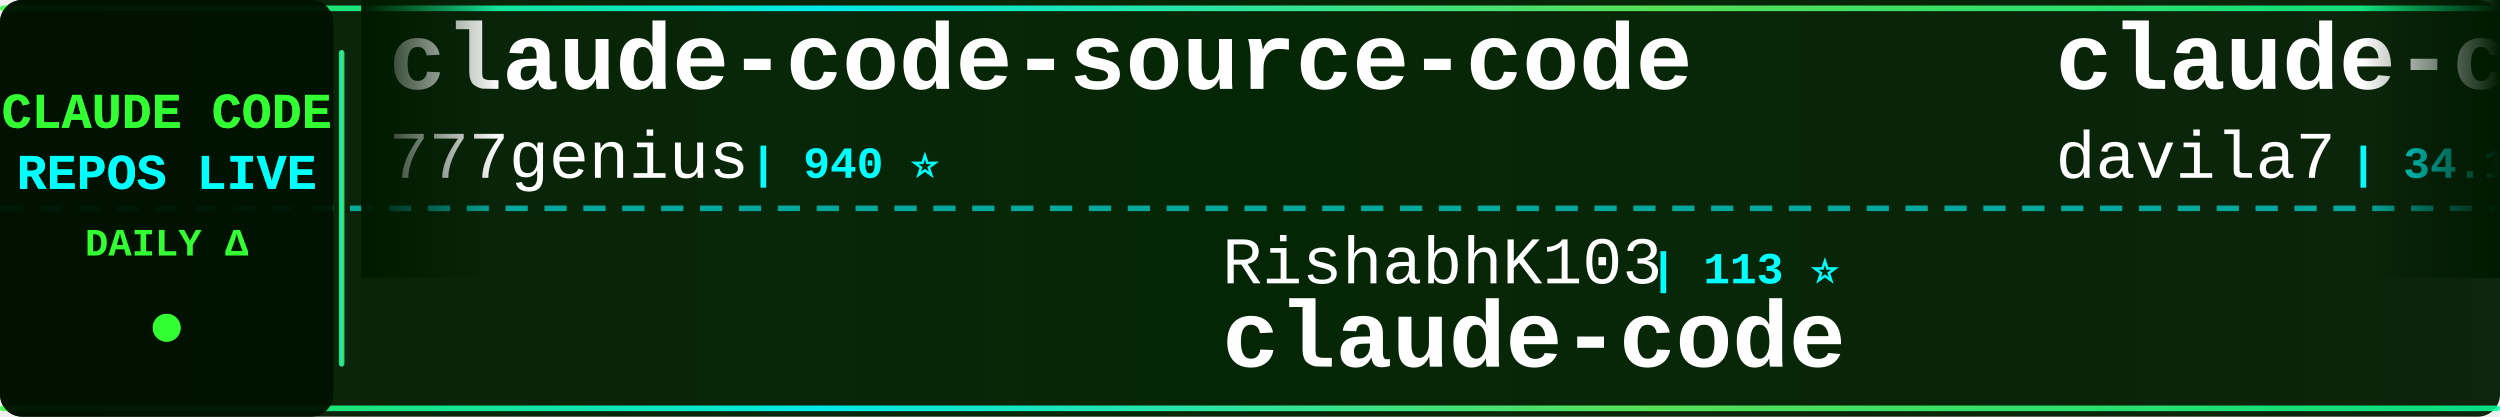
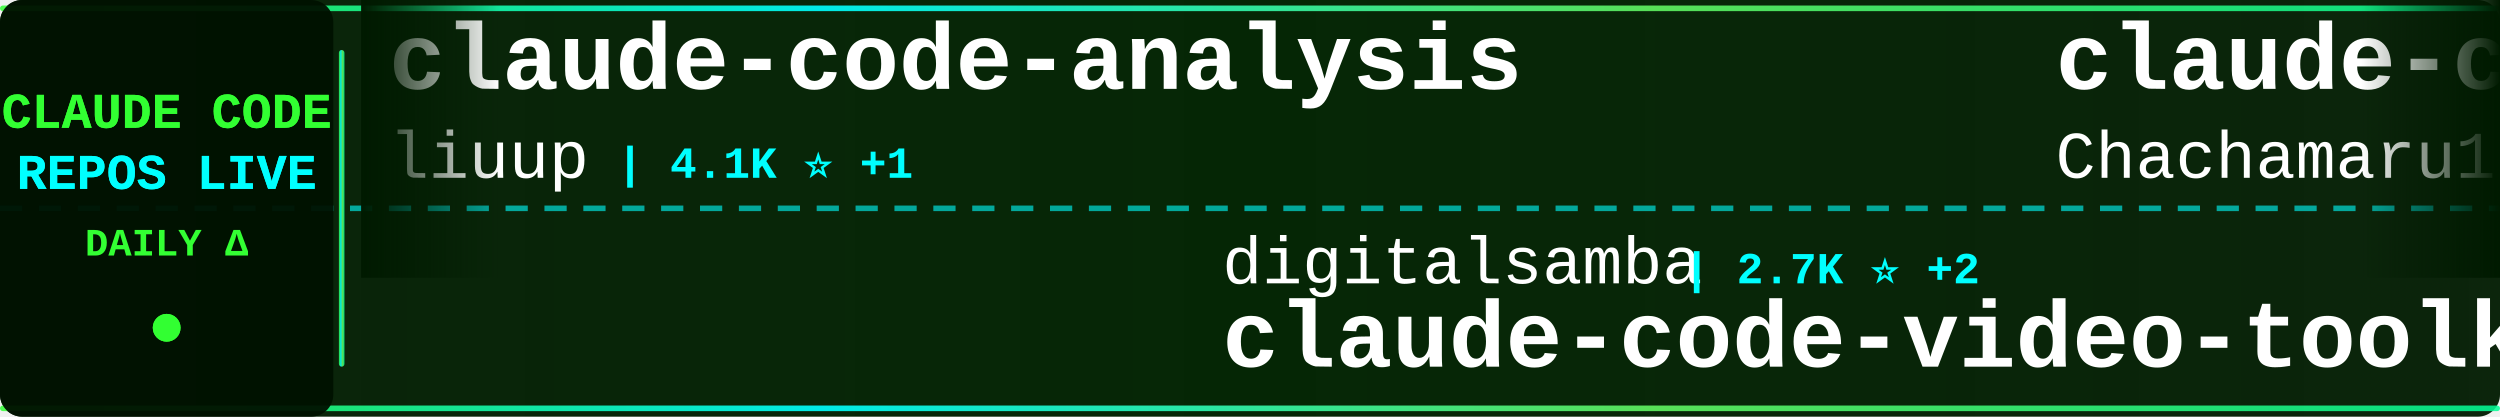
<svg xmlns="http://www.w3.org/2000/svg" width="900" height="150">
  <defs>
    <linearGradient id="tickerBg" x1="0%" y1="0%" x2="100%" y2="0%">
      <stop offset="0%" style="stop-color:#001a00;stop-opacity:0.95" />
      <stop offset="50%" style="stop-color:#002200;stop-opacity:0.98" />
      <stop offset="100%" style="stop-color:#001a00;stop-opacity:0.95" />
    </linearGradient>
    <linearGradient id="borderGrad" x1="0%" y1="0%" x2="100%" y2="0%">
      <stop offset="0%" style="stop-color:#33ff33;stop-opacity:0.85">
        <animate attributeName="stop-opacity" values="0.85;1;0.85" dur="2s" repeatCount="indefinite" />
      </stop>
      <stop offset="33%" style="stop-color:#00ffff;stop-opacity:0.9">
        <animate attributeName="stop-opacity" values="0.9;1;0.9" dur="2.2s" repeatCount="indefinite" />
      </stop>
      <stop offset="66%" style="stop-color:#66ff66;stop-opacity:0.85">
        <animate attributeName="stop-opacity" values="0.85;1;0.85" dur="1.8s" repeatCount="indefinite" />
      </stop>
      <stop offset="100%" style="stop-color:#00ff99;stop-opacity:0.85">
        <animate attributeName="stop-opacity" values="0.85;1;0.85" dur="2s" repeatCount="indefinite" />
      </stop>
    </linearGradient>
    <filter id="textGlow">
      <feGaussianBlur stdDeviation="0.1" result="coloredBlur" />
      <feMerge>
        <feMergeNode in="coloredBlur" />
        <feMergeNode in="SourceGraphic" />
      </feMerge>
    </filter>
    <filter id="metricGlow">
      <feGaussianBlur stdDeviation="0.2" result="coloredBlur" />
      <feMerge>
        <feMergeNode in="coloredBlur" />
        <feMergeNode in="SourceGraphic" />
      </feMerge>
    </filter>
    <linearGradient id="leftFade" x1="0%" y1="0%" x2="100%" y2="0%">
      <stop offset="0%" style="stop-color:#001a00;stop-opacity:1" />
      <stop offset="100%" style="stop-color:#001a00;stop-opacity:0" />
    </linearGradient>
    <linearGradient id="rightFade" x1="0%" y1="0%" x2="100%" y2="0%">
      <stop offset="0%" style="stop-color:#001a00;stop-opacity:0" />
      <stop offset="100%" style="stop-color:#001a00;stop-opacity:1" />
    </linearGradient>
  </defs>
  <rect width="900" height="150" fill="url(#tickerBg)" rx="8" />
  <rect x="0" y="2" width="900" height="2" fill="url(#borderGrad)" rx="1" />
  <rect x="0" y="146" width="900" height="2" fill="url(#borderGrad)" rx="1" />
  <line x1="0" y1="75" x2="900" y2="75" stroke="#00ffff" stroke-width="2" stroke-dasharray="8 6" opacity="0.6" />
  <rect x="0" y="0" width="120" height="150" fill="#001100" opacity="0.95" rx="8" />
  <text x="60" y="46" font-family="'Courier New', monospace" font-size="18" font-weight="bold" fill="#33ff33" text-anchor="middle" filter="url(#textGlow)">
    CLAUDE CODE
  </text>
  <text x="60" y="68" font-family="'Courier New', monospace" font-size="18" font-weight="bold" fill="#00ffff" text-anchor="middle" filter="url(#textGlow)">
    REPOS LIVE
  </text>
  <text x="60" y="92" font-family="'Courier New', monospace" font-size="14" font-weight="bold" fill="#33ff33" text-anchor="middle">
    DAILY Δ
  </text>
  <circle cx="60" cy="118" r="5" fill="#33ff33" filter="url(#metricGlow)">
    <animate attributeName="r" values="4;6;4" dur="1.5s" repeatCount="indefinite" />
    <animate attributeName="opacity" values="0.6;1;0.6" dur="1.5s" repeatCount="indefinite" />
  </circle>
  <rect x="122" y="18" width="2" height="114" fill="url(#borderGrad)" rx="1" />
  <clipPath id="tickerClip">
    <rect x="130" y="0" width="770" height="150" />
  </clipPath>
  <g clip-path="url(#tickerClip)">
    <g id="tickerItems">
      <animateTransform attributeName="transform" attributeType="XML" type="translate" from="0 0" to="-3000 0" dur="54s" repeatCount="indefinite" />
      <g transform="translate(0, 0)">
+         <text x="140" y="32" font-family="'Courier New', monospace" font-size="34" font-weight="bold" fill="#ffffff">claude-code-analysis</text>
+         <text x="140" y="64" font-family="'Courier New', monospace" font-size="24" font-weight="normal" fill="#ffffff" opacity="1.0">liuup</text>
+         <text x="222" y="64" font-family="'Courier New', monospace" font-size="16" font-weight="bold" fill="#00ffff"> | 4.1K ⭐ +1</text>
+       </g>
+       <g transform="translate(300, 0)">
+         <text x="140" y="102" font-family="'Courier New', monospace" font-size="24" font-weight="normal" fill="#ffffff" opacity="1.0">digitalsamba</text>
+         <text x="306" y="102" font-family="'Courier New', monospace" font-size="16" font-weight="bold" fill="#00ffff"> | 2.7K ⭐ +2</text>
+         <text x="140" y="132" font-family="'Courier New', monospace" font-size="34" font-weight="bold" fill="#ffffff">claude-code-video-toolki...</text>
+       </g>
+       <g transform="translate(600, 0)">
+         <text x="140" y="32" font-family="'Courier New', monospace" font-size="34" font-weight="bold" fill="#ffffff">claude-code-harness</text>
+         <text x="140" y="64" font-family="'Courier New', monospace" font-size="24" font-weight="normal" fill="#ffffff" opacity="1.0">Chachamaru127</text>
+         <text x="318" y="64" font-family="'Courier New', monospace" font-size="16" font-weight="bold" fill="#00ffff"> | 3.2K ⭐</text>
+       </g>
+       <g transform="translate(900, 0)">
+         <text x="140" y="102" font-family="'Courier New', monospace" font-size="24" font-weight="normal" fill="#ffffff" opacity="1.0">VineeTagarwaL-code</text>
+         <text x="378" y="102" font-family="'Courier New', monospace" font-size="16" font-weight="bold" fill="#00ffff"> | 272 ⭐</text>
+         <text x="140" y="132" font-family="'Courier New', monospace" font-size="34" font-weight="bold" fill="#ffffff">claude-code</text>
+       </g>
+       <g transform="translate(1200, 0)">
        <text x="140" y="32" font-family="'Courier New', monospace" font-size="34" font-weight="bold" fill="#ffffff">claude-code-source-code</text>
        <text x="140" y="64" font-family="'Courier New', monospace" font-size="24" font-weight="normal" fill="#ffffff" opacity="1.0">777genius</text>
        <text x="270" y="64" font-family="'Courier New', monospace" font-size="16" font-weight="bold" fill="#00ffff"> | 940 ⭐</text>
      </g>
-       <g transform="translate(300, 0)">
-         <text x="140" y="102" font-family="'Courier New', monospace" font-size="24" font-weight="normal" fill="#ffffff" opacity="1.0">RishabhK103</text>
-         <text x="294" y="102" font-family="'Courier New', monospace" font-size="16" font-weight="bold" fill="#00ffff"> | 113 ⭐</text>
-         <text x="140" y="132" font-family="'Courier New', monospace" font-size="34" font-weight="bold" fill="#ffffff">claude-code</text>
-       </g>
-       <g transform="translate(600, 0)">
-         <text x="140" y="32" font-family="'Courier New', monospace" font-size="34" font-weight="bold" fill="#ffffff">claude-code-templates</text>
-         <text x="140" y="64" font-family="'Courier New', monospace" font-size="24" font-weight="normal" fill="#ffffff" opacity="1.0">davila7</text>
-         <text x="246" y="64" font-family="'Courier New', monospace" font-size="16" font-weight="bold" fill="#00ffff"> | 34.1K ⭐ +17</text>
-       </g>
-       <g transform="translate(900, 0)">
-         <text x="140" y="102" font-family="'Courier New', monospace" font-size="24" font-weight="normal" fill="#ffffff" opacity="1.0">diet103</text>
-         <text x="246" y="102" font-family="'Courier New', monospace" font-size="16" font-weight="bold" fill="#00ffff"> | 10.1K ⭐ -2</text>
-         <text x="140" y="132" font-family="'Courier New', monospace" font-size="34" font-weight="bold" fill="#ffffff">claude-code-infrastructu...</text>
-       </g>
-       <g transform="translate(1200, 0)">
-         <text x="140" y="32" font-family="'Courier New', monospace" font-size="34" font-weight="bold" fill="#ffffff">oh-my-claudecode</text>
-         <text x="140" y="64" font-family="'Courier New', monospace" font-size="24" font-weight="normal" fill="#ffffff" opacity="1.0">Yeachan-Heo</text>
-         <text x="294" y="64" font-family="'Courier New', monospace" font-size="16" font-weight="bold" fill="#00ffff"> | 41.0K ⭐ +11</text>
-       </g>
      <g transform="translate(1500, 0)">
-         <text x="140" y="102" font-family="'Courier New', monospace" font-size="24" font-weight="normal" fill="#ffffff" opacity="1.0">xorespesp</text>
-         <text x="270" y="102" font-family="'Courier New', monospace" font-size="16" font-weight="bold" fill="#00ffff"> | 231 ⭐</text>
-         <text x="140" y="132" font-family="'Courier New', monospace" font-size="34" font-weight="bold" fill="#ffffff">claude-code</text>
+         <text x="140" y="102" font-family="'Courier New', monospace" font-size="24" font-weight="normal" fill="#ffffff" opacity="1.0">anthropics</text>
+         <text x="282" y="102" font-family="'Courier New', monospace" font-size="16" font-weight="bold" fill="#00ffff"> | 7.0K ⭐ +3</text>
+         <text x="140" y="132" font-family="'Courier New', monospace" font-size="34" font-weight="bold" fill="#ffffff">claude-code-security-rev...</text>
      </g>
      <g transform="translate(1800, 0)">
-         <text x="140" y="32" font-family="'Courier New', monospace" font-size="34" font-weight="bold" fill="#ffffff">claude-code</text>
-         <text x="140" y="64" font-family="'Courier New', monospace" font-size="24" font-weight="normal" fill="#ffffff" opacity="1.0">tanbiralam</text>
-         <text x="282" y="64" font-family="'Courier New', monospace" font-size="16" font-weight="bold" fill="#00ffff"> | 2.4K ⭐ +1</text>
+         <text x="140" y="32" font-family="'Courier New', monospace" font-size="34" font-weight="bold" fill="#ffffff">claude-code-action</text>
+         <text x="140" y="64" font-family="'Courier New', monospace" font-size="24" font-weight="normal" fill="#ffffff" opacity="1.0">anthropics</text>
+         <text x="282" y="64" font-family="'Courier New', monospace" font-size="16" font-weight="bold" fill="#00ffff"> | 10.0K ⭐ +4</text>
      </g>
      <g transform="translate(2100, 0)">
-         <text x="140" y="102" font-family="'Courier New', monospace" font-size="24" font-weight="normal" fill="#ffffff" opacity="1.0">darcyegb</text>
-         <text x="258" y="102" font-family="'Courier New', monospace" font-size="16" font-weight="bold" fill="#00ffff"> | 782 ⭐</text>
-         <text x="140" y="132" font-family="'Courier New', monospace" font-size="34" font-weight="bold" fill="#ffffff">ClaudeCodeAgents</text>
+         <text x="140" y="102" font-family="'Courier New', monospace" font-size="24" font-weight="normal" fill="#ffffff" opacity="1.0">fuergaosi233</text>
+         <text x="306" y="102" font-family="'Courier New', monospace" font-size="16" font-weight="bold" fill="#00ffff"> | 2.8K ⭐</text>
+         <text x="140" y="132" font-family="'Courier New', monospace" font-size="34" font-weight="bold" fill="#ffffff">claude-code-proxy</text>
      </g>
      <g transform="translate(2400, 0)">
-         <text x="140" y="32" font-family="'Courier New', monospace" font-size="34" font-weight="bold" fill="#ffffff">claude-code-my-workflow</text>
-         <text x="140" y="64" font-family="'Courier New', monospace" font-size="24" font-weight="normal" fill="#ffffff" opacity="1.0">pedrohcgs</text>
-         <text x="270" y="64" font-family="'Courier New', monospace" font-size="16" font-weight="bold" fill="#00ffff"> | 1.7K ⭐ +2</text>
+         <text x="140" y="32" font-family="'Courier New', monospace" font-size="34" font-weight="bold" fill="#ffffff">claude-code-from-scratch</text>
+         <text x="140" y="64" font-family="'Courier New', monospace" font-size="24" font-weight="normal" fill="#ffffff" opacity="1.0">Windy3f3f3f3f</text>
+         <text x="318" y="64" font-family="'Courier New', monospace" font-size="16" font-weight="bold" fill="#00ffff"> | 2.8K ⭐</text>
      </g>
      <g transform="translate(2700, 0)">
-         <text x="140" y="102" font-family="'Courier New', monospace" font-size="24" font-weight="normal" fill="#ffffff" opacity="1.0">wesammustafa</text>
-         <text x="306" y="102" font-family="'Courier New', monospace" font-size="16" font-weight="bold" fill="#00ffff"> | 3.7K ⭐ +2</text>
-         <text x="140" y="132" font-family="'Courier New', monospace" font-size="34" font-weight="bold" fill="#ffffff">Claude-Code-Quest</text>
+         <text x="140" y="102" font-family="'Courier New', monospace" font-size="24" font-weight="normal" fill="#ffffff" opacity="1.0">lorryjovens-hub</text>
+         <text x="342" y="102" font-family="'Courier New', monospace" font-size="16" font-weight="bold" fill="#00ffff"> | 1.7K ⭐</text>
+         <text x="140" y="132" font-family="'Courier New', monospace" font-size="34" font-weight="bold" fill="#ffffff">claude-code-rust</text>
      </g>
      <g transform="translate(3000, 0)">
-         <text x="140" y="32" font-family="'Courier New', monospace" font-size="34" font-weight="bold" fill="#ffffff">claude-code-source-code</text>
-         <text x="140" y="64" font-family="'Courier New', monospace" font-size="24" font-weight="normal" fill="#ffffff" opacity="1.0">777genius</text>
-         <text x="270" y="64" font-family="'Courier New', monospace" font-size="16" font-weight="bold" fill="#00ffff"> | 940 ⭐</text>
+         <text x="140" y="32" font-family="'Courier New', monospace" font-size="34" font-weight="bold" fill="#ffffff">claude-code-analysis</text>
+         <text x="140" y="64" font-family="'Courier New', monospace" font-size="24" font-weight="normal" fill="#ffffff" opacity="1.0">liuup</text>
+         <text x="222" y="64" font-family="'Courier New', monospace" font-size="16" font-weight="bold" fill="#00ffff"> | 4.1K ⭐ +1</text>
      </g>
      <g transform="translate(3300, 0)">
-         <text x="140" y="102" font-family="'Courier New', monospace" font-size="24" font-weight="normal" fill="#ffffff" opacity="1.0">RishabhK103</text>
-         <text x="294" y="102" font-family="'Courier New', monospace" font-size="16" font-weight="bold" fill="#00ffff"> | 113 ⭐</text>
-         <text x="140" y="132" font-family="'Courier New', monospace" font-size="34" font-weight="bold" fill="#ffffff">claude-code</text>
+         <text x="140" y="102" font-family="'Courier New', monospace" font-size="24" font-weight="normal" fill="#ffffff" opacity="1.0">digitalsamba</text>
+         <text x="306" y="102" font-family="'Courier New', monospace" font-size="16" font-weight="bold" fill="#00ffff"> | 2.7K ⭐ +2</text>
+         <text x="140" y="132" font-family="'Courier New', monospace" font-size="34" font-weight="bold" fill="#ffffff">claude-code-video-toolki...</text>
      </g>
      <g transform="translate(3600, 0)">
-         <text x="140" y="32" font-family="'Courier New', monospace" font-size="34" font-weight="bold" fill="#ffffff">claude-code-templates</text>
-         <text x="140" y="64" font-family="'Courier New', monospace" font-size="24" font-weight="normal" fill="#ffffff" opacity="1.0">davila7</text>
-         <text x="246" y="64" font-family="'Courier New', monospace" font-size="16" font-weight="bold" fill="#00ffff"> | 34.1K ⭐ +17</text>
+         <text x="140" y="32" font-family="'Courier New', monospace" font-size="34" font-weight="bold" fill="#ffffff">claude-code-harness</text>
+         <text x="140" y="64" font-family="'Courier New', monospace" font-size="24" font-weight="normal" fill="#ffffff" opacity="1.0">Chachamaru127</text>
+         <text x="318" y="64" font-family="'Courier New', monospace" font-size="16" font-weight="bold" fill="#00ffff"> | 3.2K ⭐</text>
      </g>
      <g transform="translate(3900, 0)">
-         <text x="140" y="102" font-family="'Courier New', monospace" font-size="24" font-weight="normal" fill="#ffffff" opacity="1.0">diet103</text>
-         <text x="246" y="102" font-family="'Courier New', monospace" font-size="16" font-weight="bold" fill="#00ffff"> | 10.1K ⭐ -2</text>
-         <text x="140" y="132" font-family="'Courier New', monospace" font-size="34" font-weight="bold" fill="#ffffff">claude-code-infrastructu...</text>
+         <text x="140" y="102" font-family="'Courier New', monospace" font-size="24" font-weight="normal" fill="#ffffff" opacity="1.0">VineeTagarwaL-code</text>
+         <text x="378" y="102" font-family="'Courier New', monospace" font-size="16" font-weight="bold" fill="#00ffff"> | 272 ⭐</text>
+         <text x="140" y="132" font-family="'Courier New', monospace" font-size="34" font-weight="bold" fill="#ffffff">claude-code</text>
      </g>
    </g>
  </g>
  <rect x="130" y="0" width="50" height="100" fill="url(#leftFade)" />
  <rect x="850" y="0" width="50" height="100" fill="url(#rightFade)" />
</svg>
